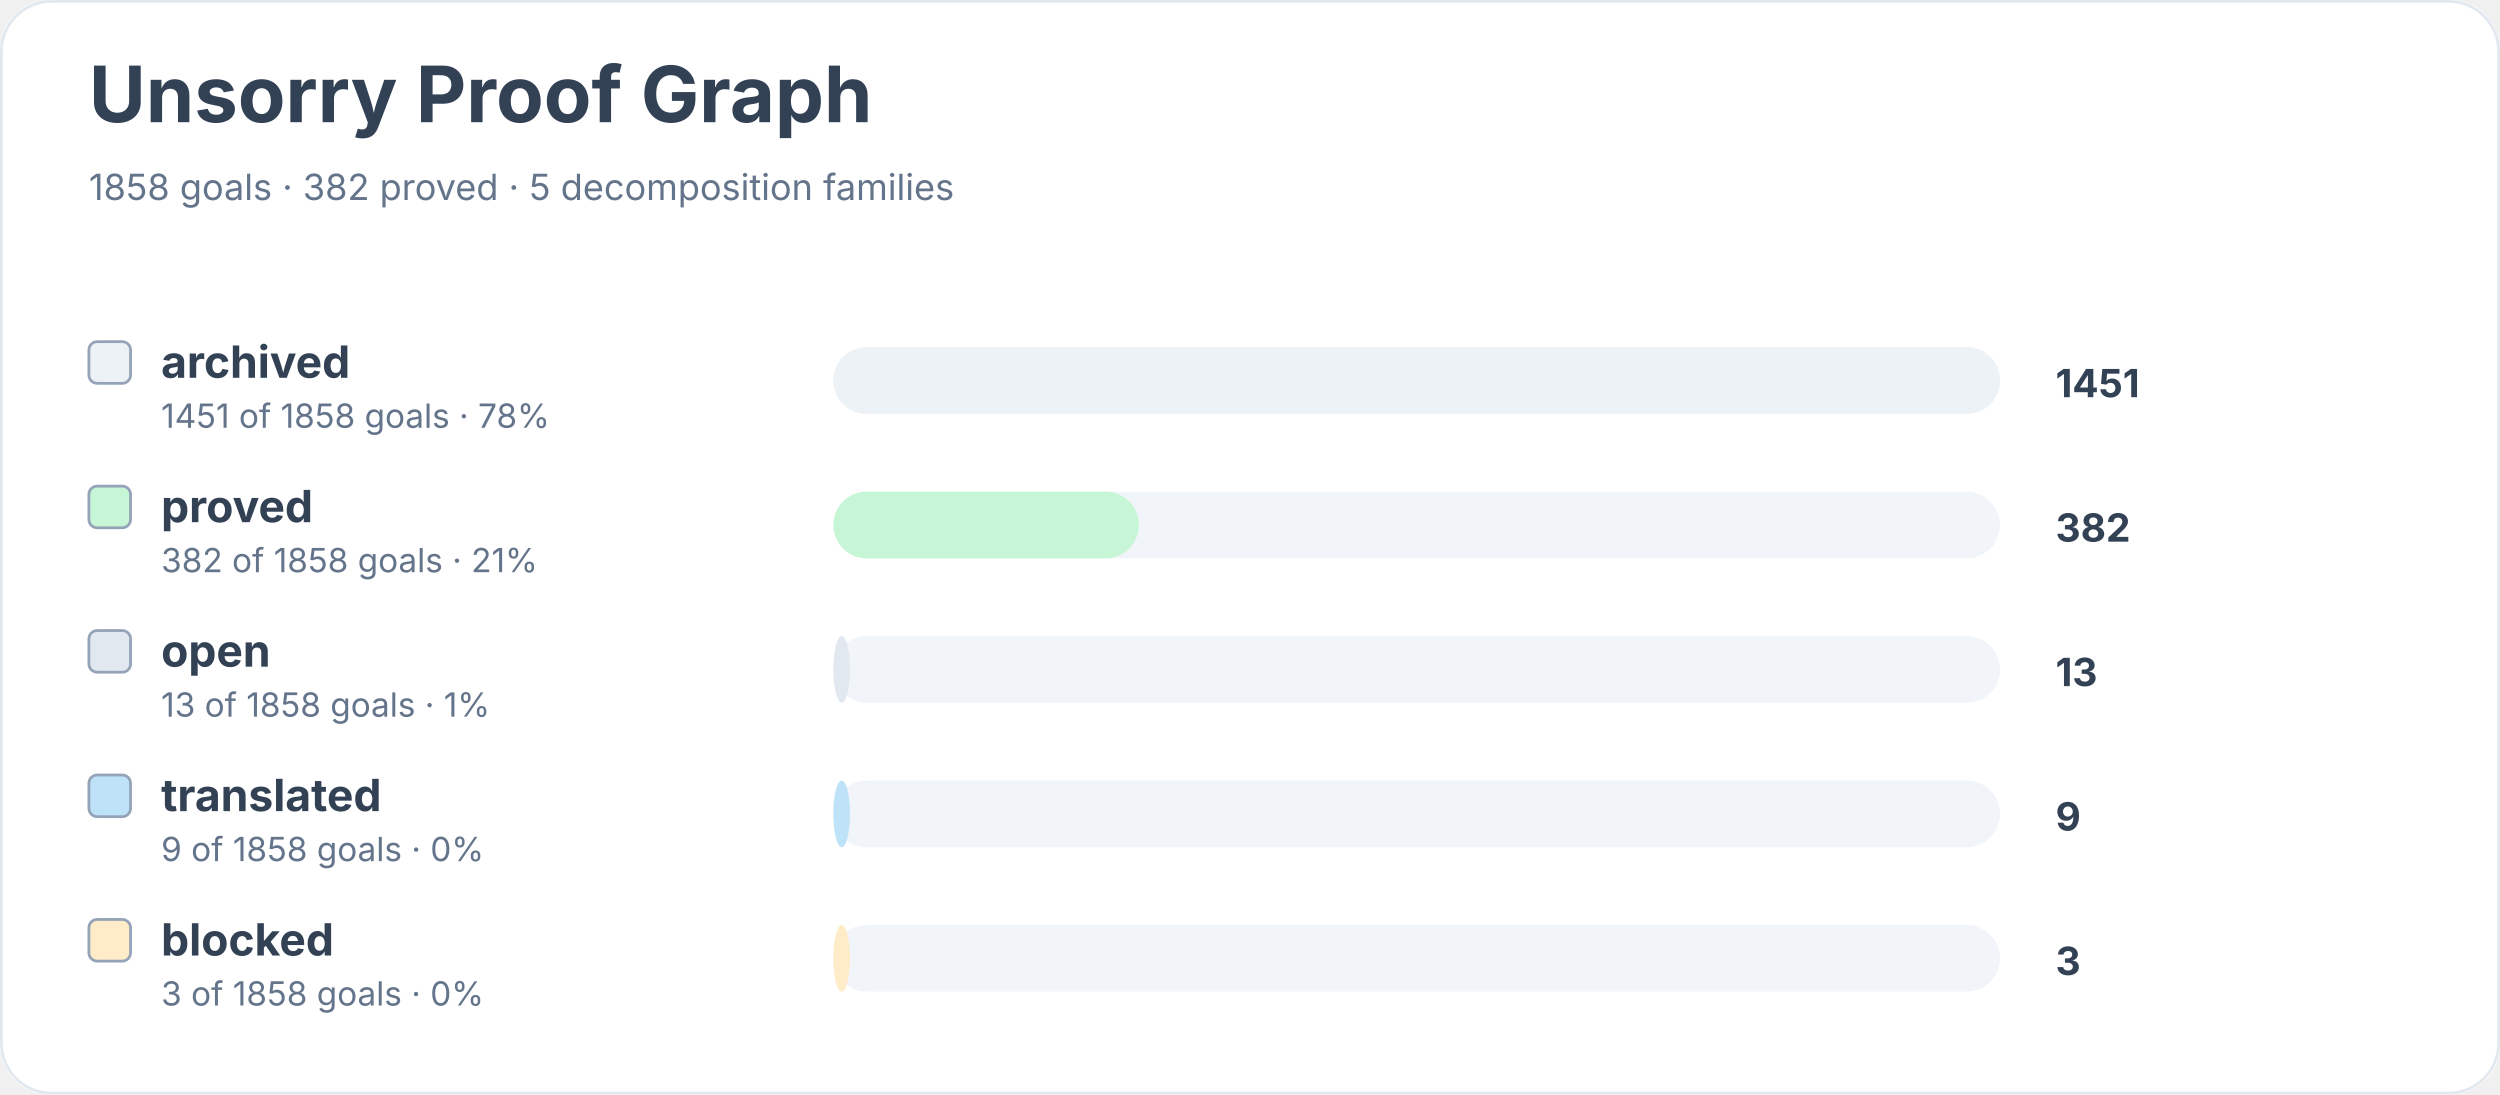
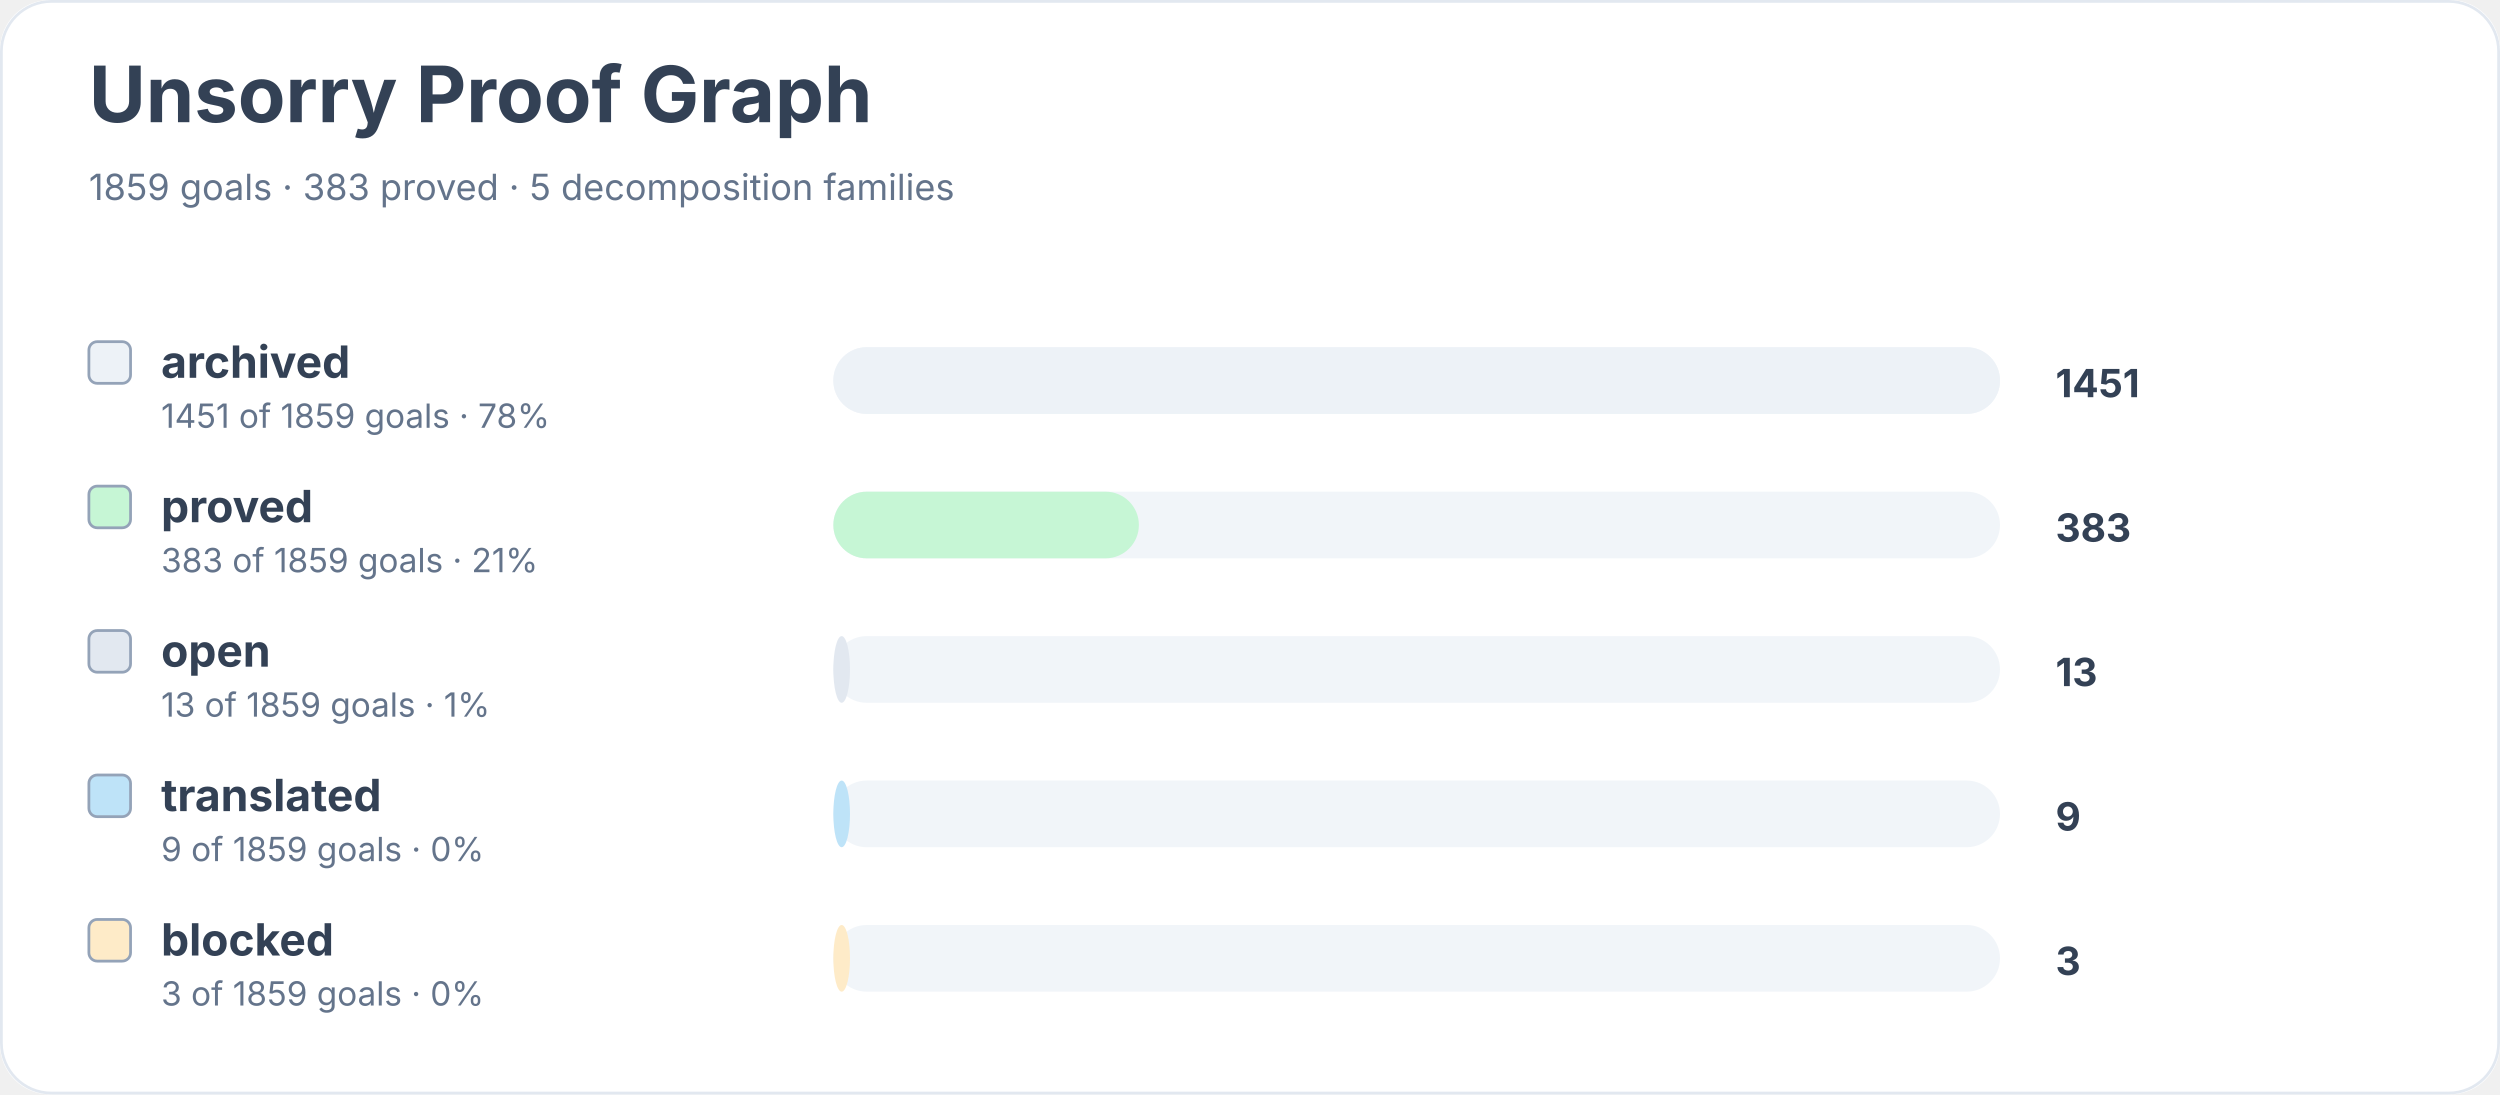
<svg xmlns="http://www.w3.org/2000/svg" width="900" height="394" viewBox="0 0 900 394" role="img" aria-labelledby="title desc">
  <rect width="900" height="100%" rx="18" fill="#ffffff" />
  <rect x="0.5" y="0.5" width="899" height="393" rx="18" fill="none" stroke="#e2e8f0" />
  <text x="32" y="44" font-family="Inter, system-ui, sans-serif" font-size="28" font-weight="700" fill="#334155">Unsorry Proof Graph</text>
-   <text x="32" y="72" font-family="Inter, system-ui, sans-serif" font-size="13" fill="#64748b">1858 goals · 382 proved · 5 decomposition families</text>
+   <text x="32" y="72" font-family="Inter, system-ui, sans-serif" font-size="13" fill="#64748b">1859 goals · 383 proved · 5 decomposition families</text>
  <rect x="32" y="123" width="15" height="15" rx="3" fill="#edf2f7" stroke="#94a3b8" />
  <text x="58" y="136" font-family="Inter, system-ui, sans-serif" font-size="16" font-weight="650" fill="#334155">archived</text>
-   <text x="58" y="154" font-family="Inter, system-ui, sans-serif" font-size="12" fill="#64748b">1451 of 1858 goals · 78%</text>
+   <text x="58" y="154" font-family="Inter, system-ui, sans-serif" font-size="12" fill="#64748b">1451 of 1859 goals · 78%</text>
  <rect x="300" y="125" width="420" height="24" rx="12" fill="#f1f5f9" />
  <rect x="300" y="125" width="420" height="24" rx="12" fill="#edf2f7" />
  <text x="740" y="143" font-family="Inter, system-ui, sans-serif" font-size="14" font-weight="700" fill="#334155">1451</text>
  <rect x="32" y="175" width="15" height="15" rx="3" fill="#c6f6d5" stroke="#94a3b8" />
  <text x="58" y="188" font-family="Inter, system-ui, sans-serif" font-size="16" font-weight="650" fill="#334155">proved</text>
-   <text x="58" y="206" font-family="Inter, system-ui, sans-serif" font-size="12" fill="#64748b">382 of 1858 goals · 21%</text>
+   <text x="58" y="206" font-family="Inter, system-ui, sans-serif" font-size="12" fill="#64748b">383 of 1859 goals · 21%</text>
  <rect x="300" y="177" width="420" height="24" rx="12" fill="#f1f5f9" />
  <rect x="300" y="177" width="110" height="24" rx="12" fill="#c6f6d5" />
-   <text x="740" y="195" font-family="Inter, system-ui, sans-serif" font-size="14" font-weight="700" fill="#334155">382</text>
+   <text x="740" y="195" font-family="Inter, system-ui, sans-serif" font-size="14" font-weight="700" fill="#334155">383</text>
  <rect x="32" y="227" width="15" height="15" rx="3" fill="#e2e8f0" stroke="#94a3b8" />
  <text x="58" y="240" font-family="Inter, system-ui, sans-serif" font-size="16" font-weight="650" fill="#334155">open</text>
-   <text x="58" y="258" font-family="Inter, system-ui, sans-serif" font-size="12" fill="#64748b">13 of 1858 goals · 1%</text>
+   <text x="58" y="258" font-family="Inter, system-ui, sans-serif" font-size="12" fill="#64748b">13 of 1859 goals · 1%</text>
  <rect x="300" y="229" width="420" height="24" rx="12" fill="#f1f5f9" />
  <rect x="300" y="229" width="6" height="24" rx="12" fill="#e2e8f0" />
  <text x="740" y="247" font-family="Inter, system-ui, sans-serif" font-size="14" font-weight="700" fill="#334155">13</text>
  <rect x="32" y="279" width="15" height="15" rx="3" fill="#bee3f8" stroke="#94a3b8" />
  <text x="58" y="292" font-family="Inter, system-ui, sans-serif" font-size="16" font-weight="650" fill="#334155">translated</text>
-   <text x="58" y="310" font-family="Inter, system-ui, sans-serif" font-size="12" fill="#64748b">9 of 1858 goals · 0%</text>
+   <text x="58" y="310" font-family="Inter, system-ui, sans-serif" font-size="12" fill="#64748b">9 of 1859 goals · 0%</text>
  <rect x="300" y="281" width="420" height="24" rx="12" fill="#f1f5f9" />
  <rect x="300" y="281" width="6" height="24" rx="12" fill="#bee3f8" />
  <text x="740" y="299" font-family="Inter, system-ui, sans-serif" font-size="14" font-weight="700" fill="#334155">9</text>
  <rect x="32" y="331" width="15" height="15" rx="3" fill="#feebc8" stroke="#94a3b8" />
  <text x="58" y="344" font-family="Inter, system-ui, sans-serif" font-size="16" font-weight="650" fill="#334155">blocked</text>
-   <text x="58" y="362" font-family="Inter, system-ui, sans-serif" font-size="12" fill="#64748b">3 of 1858 goals · 0%</text>
+   <text x="58" y="362" font-family="Inter, system-ui, sans-serif" font-size="12" fill="#64748b">3 of 1859 goals · 0%</text>
  <rect x="300" y="333" width="420" height="24" rx="12" fill="#f1f5f9" />
  <rect x="300" y="333" width="6" height="24" rx="12" fill="#feebc8" />
  <text x="740" y="351" font-family="Inter, system-ui, sans-serif" font-size="14" font-weight="700" fill="#334155">3</text>
</svg>
